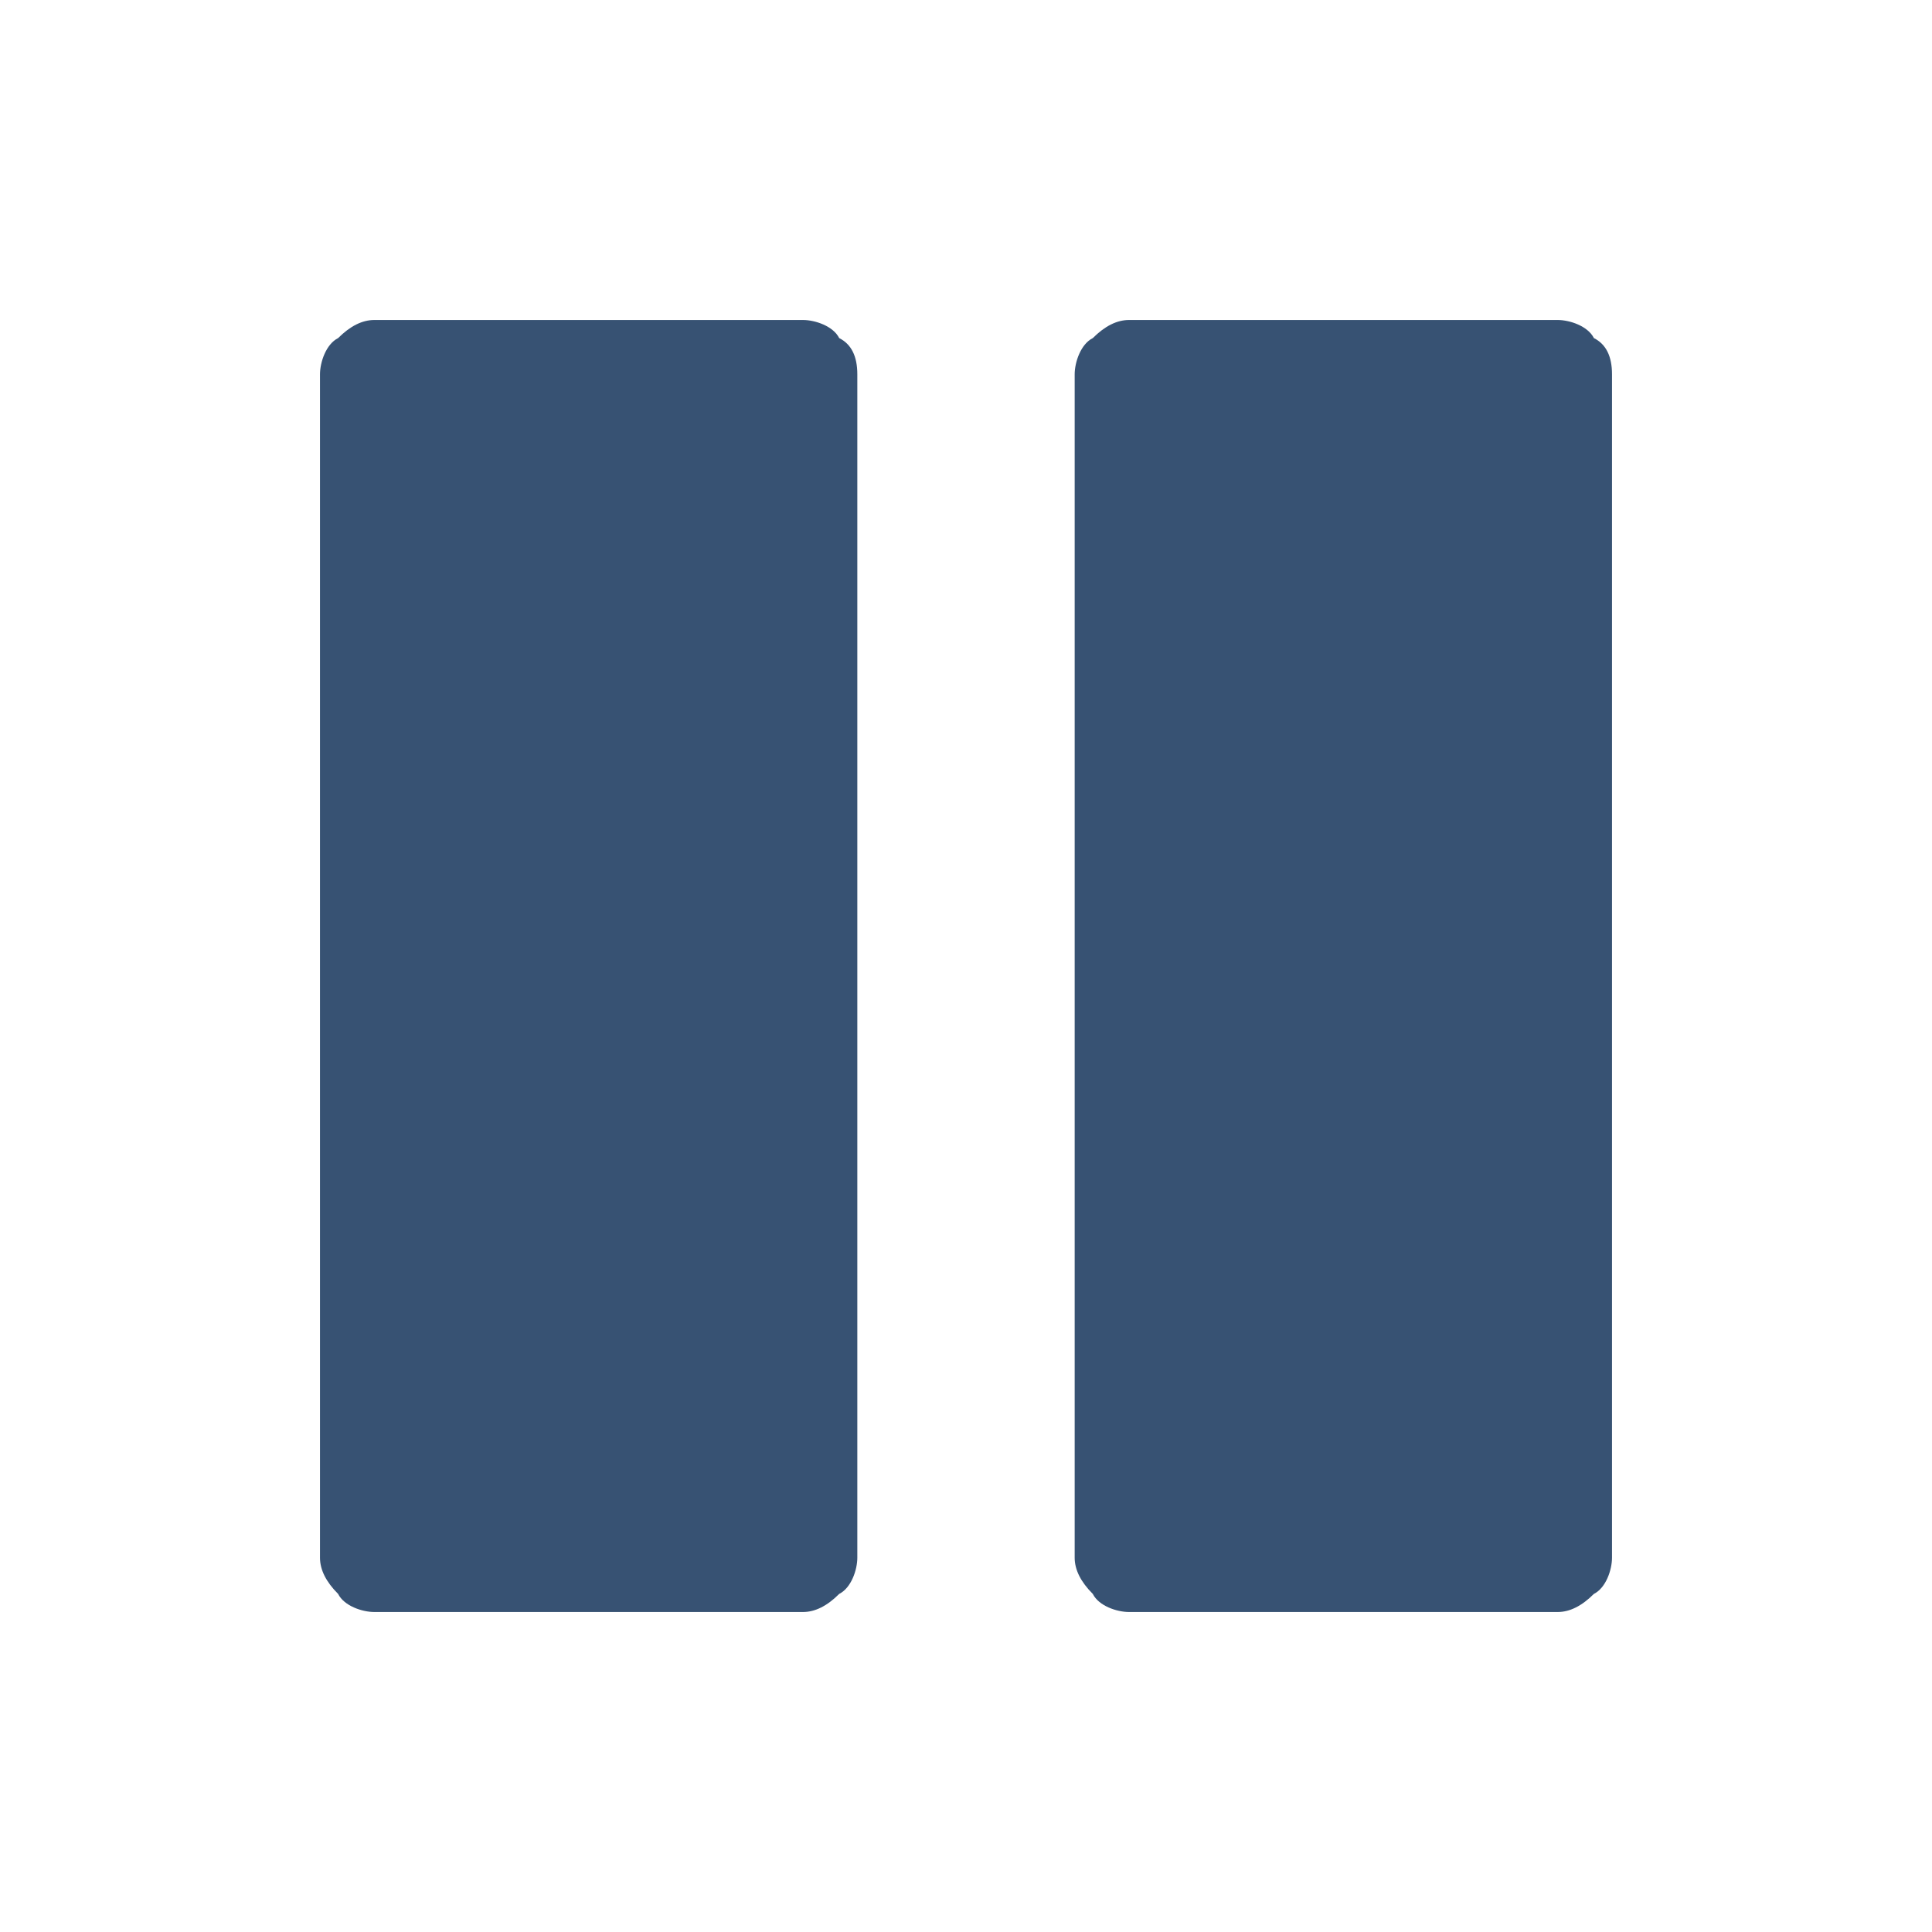
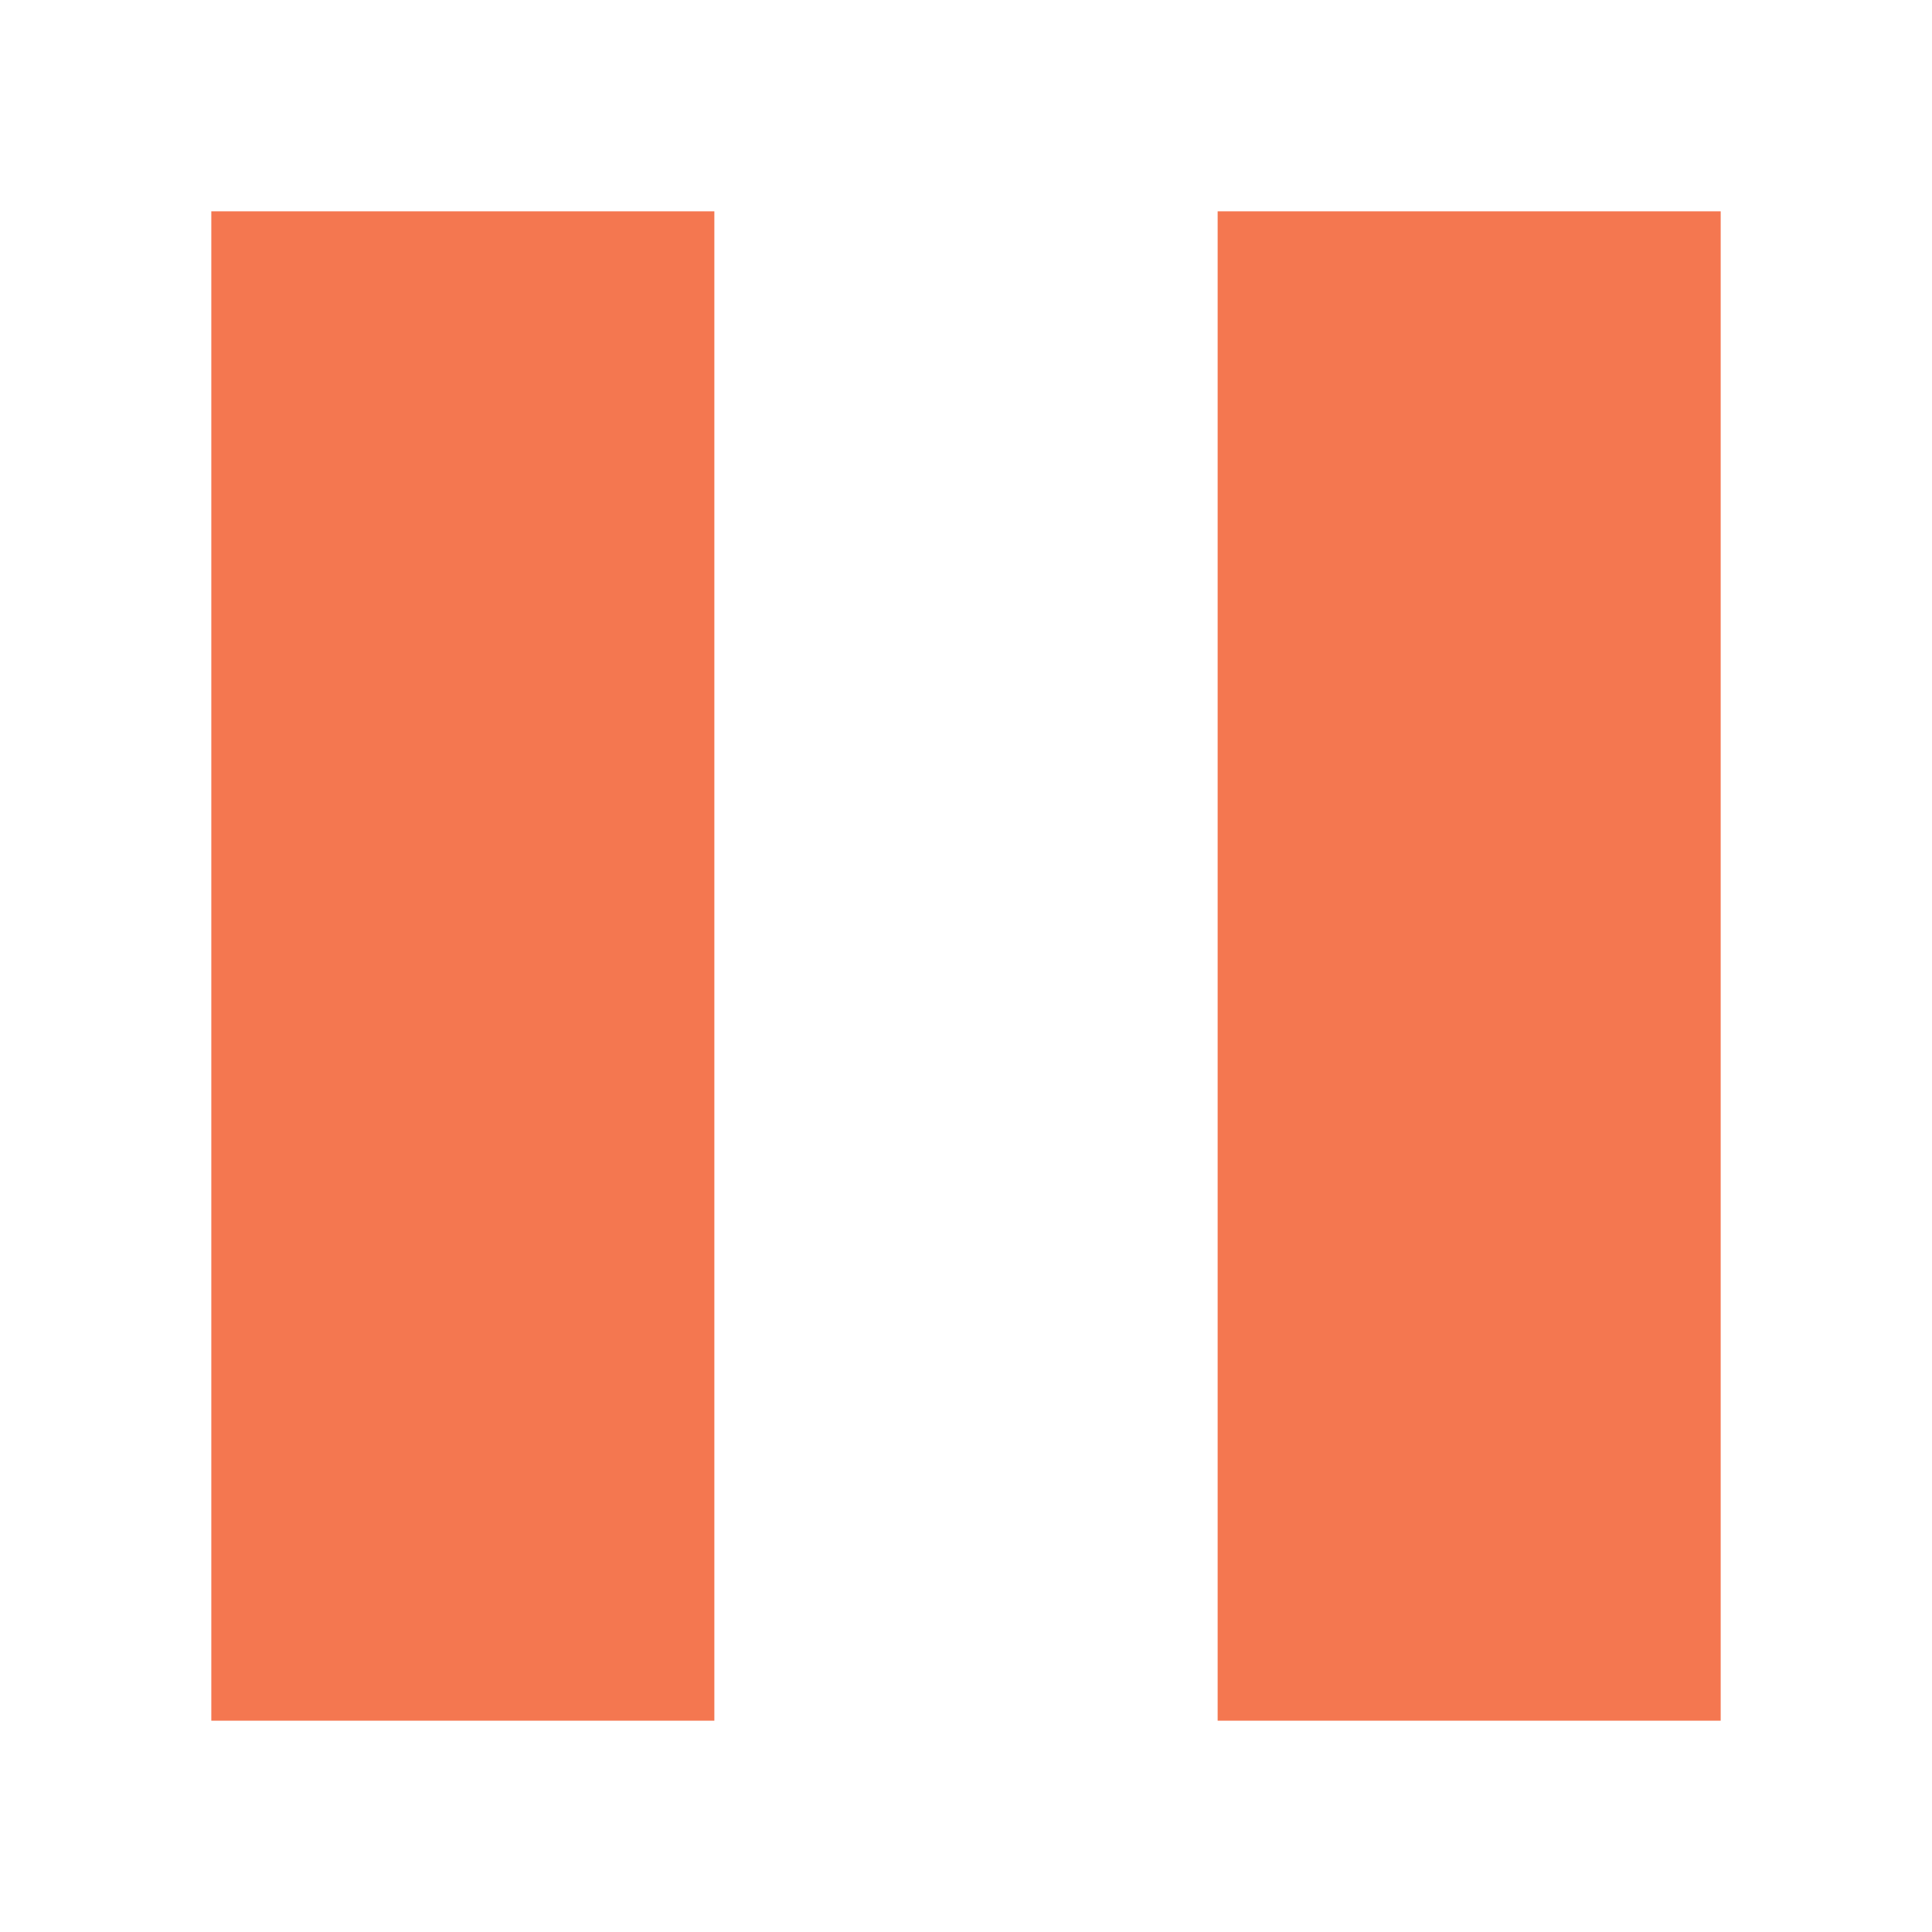
- <svg xmlns="http://www.w3.org/2000/svg" viewBox="0 0 32 32">
-   <path fill="#375273" d="M14.2 6.2v19.6c0 .2-.1.5-.3.6-.2.2-.4.3-.6.3H6.2c-.2 0-.5-.1-.6-.3-.2-.2-.3-.4-.3-.6V6.2c0-.2.1-.5.3-.6.2-.2.4-.3.6-.3h7.1c.2 0 .5.1.6.3.2.1.3.3.3.6zm12.5 0v19.6c0 .2-.1.5-.3.6-.2.2-.4.3-.6.3h-7.1c-.2 0-.5-.1-.6-.3-.2-.2-.3-.4-.3-.6V6.2c0-.2.1-.5.3-.6.2-.2.4-.3.6-.3h7.1c.2 0 .5.1.6.3.2.1.3.3.3.6z" />
+ <svg xmlns="http://www.w3.org/2000/svg" height="32" viewBox="0 0 32 32" width="32">
+   <path d="m3.5 3.5v25h8.332v-25zm16.668 0v25h8.332v-25z" fill="#f47750" stroke-width="2.25" />
</svg>
